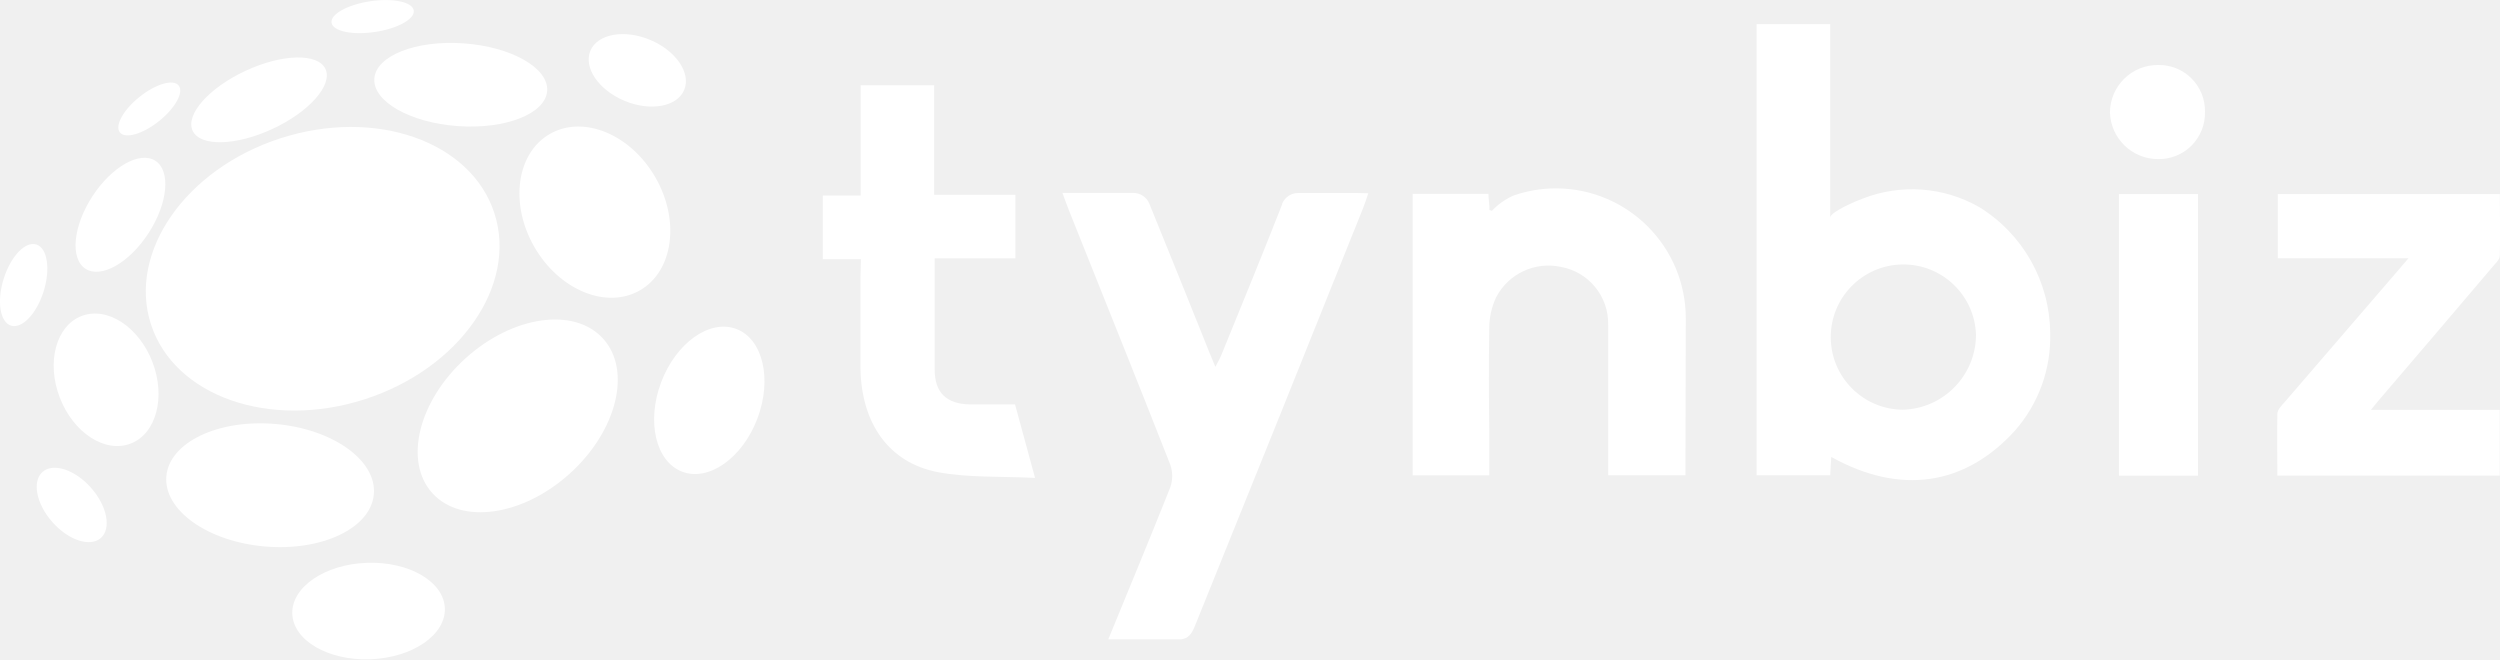
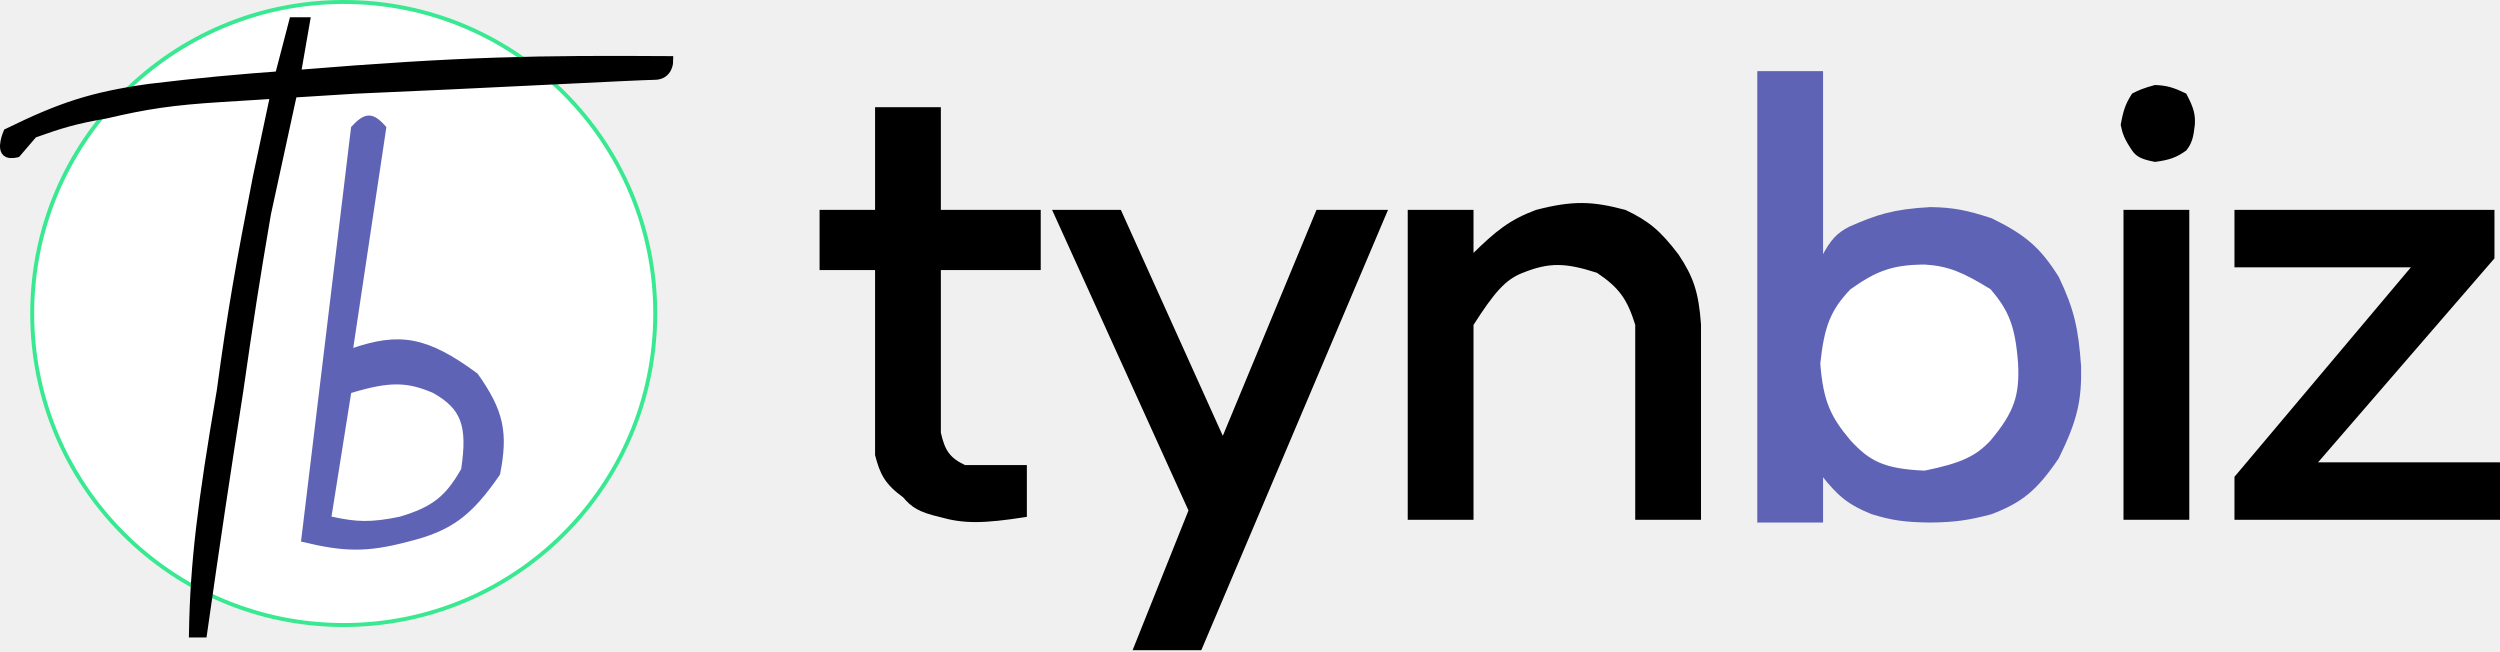
- <svg xmlns="http://www.w3.org/2000/svg" viewBox="0 0 291.17 76.8">
-   <defs>
-     <style>.cls-1{fill:#fff;}</style>
-   </defs>
-   <g id="Capa_2" data-name="Capa 2">
-     <g id="Capa_1-2" data-name="Capa 1">
-       <path class="cls-1" d="M213.28,53.22l-.12,2.13h-8.57V2.81h8.57V25.34c0-.66,3.17-2,3.76-2.2a15.76,15.76,0,0,1,13.63,1,17.38,17.38,0,0,1,8.23,14.61,16.51,16.51,0,0,1-4.17,11.48C228.79,56.58,221.29,57.67,213.28,53.22ZM230.14,39a8.46,8.46,0,1,0-8.53,8.72A8.76,8.76,0,0,0,230.14,39Z" />
-       <path class="cls-1" d="M276.14,47.74h15v7.65H265.24c0-2.4-.05-4.8,0-7.19,0-.47.51-1,.86-1.38l13.1-15.21c.37-.42.72-.85,1.31-1.53H265.29V22.6h25.86c0,2.38.06,4.78,0,7.17,0,.51-.62,1-1,1.49q-6.39,7.53-12.79,15C277,46.66,276.69,47.06,276.14,47.74Z" />
-       <path class="cls-1" d="M100.27,30.19H95.83V22.77h4.41V9.93h8.56V22.69h9.46v7.4h-9.4V37.8c0,1.75,0,3.49,0,5.24,0,2.7,1.38,4,4.06,4.06,1.73,0,3.47,0,5.3,0,.76,2.77,1.49,5.46,2.33,8.56-4-.2-7.74,0-11.33-.67-5.71-1.1-8.88-5.69-9-12,0-3.6,0-7.21,0-10.81Z" />
-       <path class="cls-1" d="M256,22.6V55.4h-9.21V22.6Z" />
-       <path class="cls-1" d="M256.81,13a5.37,5.37,0,0,1-5.52,5.53,5.61,5.61,0,0,1-5.55-5.45,5.57,5.57,0,0,1,5.63-5.51A5.35,5.35,0,0,1,256.81,13Z" />
-       <path class="cls-1" d="M196.3,55.35h-9V53.66c0-.91,0-1.82,0-2.73,0-4.38,0-8.76,0-13.13a6.7,6.7,0,0,0-5.53-6.72,6.86,6.86,0,0,0-7.52,3.55,8.49,8.49,0,0,0-.8,3.55c-.06,4-.05,7.88,0,11.86,0,1.77,0,3.54,0,5.32h-8.92V22.58h8.83c0,.54.08,1,.11,1.51l0,.38c.11,0,.27.1.3.07a7.75,7.75,0,0,1,2.52-1.77,15,15,0,0,1,4.93-.83h.12a15.14,15.14,0,0,1,15,15.14Z" />
-       <path class="cls-1" d="M159.36,22.51c-.22.65-.38,1.17-.58,1.67Q149,48.61,139.13,73c-.36.88-.76,1.34-1.54,1.46h-8.51c2.49-6.07,4.9-11.87,7.22-17.7a4,4,0,0,0,0-2.64c-3.88-9.87-7.84-19.71-11.78-29.56-.25-.62-.46-1.25-.78-2.09H132a2,2,0,0,1,1.86,1.25h0l.47,1.16c2.22,5.42,4.39,10.86,6.58,16.3l.64,1.55c.32-.63.55-1,.72-1.44,2.37-5.82,4.76-11.62,7.05-17.47l0-.07h0a2,2,0,0,1,1.87-1.27h1.47c1.76,0,3.55,0,5.41,0Z" />
-       <ellipse class="cls-1" cx="37.58" cy="31.31" rx="21.02" ry="15.97" transform="translate(-7.8 13.05) rotate(-17.89)" />
-       <ellipse class="cls-1" cx="60.3" cy="48.43" rx="13.41" ry="9.05" transform="translate(-16.91 52.97) rotate(-42.13)" />
-       <ellipse class="cls-1" cx="69.28" cy="24.71" rx="8.13" ry="10.51" transform="translate(-3.07 37.95) rotate(-30)" />
-       <ellipse class="cls-1" cx="53.66" cy="9.87" rx="4.83" ry="10.09" transform="translate(40 62.69) rotate(-85.92)" />
-       <ellipse class="cls-1" cx="30.17" cy="11.63" rx="8.53" ry="3.73" transform="translate(-2.09 13.8) rotate(-24.93)" />
-       <ellipse class="cls-1" cx="14.03" cy="25.02" rx="7.49" ry="3.91" transform="translate(-14.6 23.2) rotate(-57.09)" />
-       <ellipse class="cls-1" cx="2.76" cy="33.2" rx="4.95" ry="2.44" transform="translate(-29.76 25.95) rotate(-72.68)" />
-       <ellipse class="cls-1" cx="17.39" cy="12.69" rx="4.38" ry="1.81" transform="translate(-4.12 13.62) rotate(-38.59)" />
-       <ellipse class="cls-1" cx="43.4" cy="1.93" rx="4.84" ry="1.81" transform="translate(0.19 6.41) rotate(-8.46)" />
-       <ellipse class="cls-1" cx="12.36" cy="44.23" rx="5.78" ry="7.96" transform="translate(-15.07 7.4) rotate(-21.06)" />
-       <ellipse class="cls-1" cx="74.22" cy="8.19" rx="3.85" ry="5.92" transform="translate(38.13 73.56) rotate(-67.39)" />
-       <ellipse class="cls-1" cx="82.6" cy="46.62" rx="8.89" ry="5.99" transform="translate(9.74 107.34) rotate(-69.24)" />
-       <ellipse class="cls-1" cx="42.93" cy="71.17" rx="8.89" ry="5.62" transform="translate(-2.57 1.61) rotate(-2.09)" />
-       <ellipse class="cls-1" cx="31.46" cy="56.51" rx="7.16" ry="12.13" transform="translate(-27.55 82.99) rotate(-85.06)" />
-       <ellipse class="cls-1" cx="8.35" cy="58.81" rx="3.01" ry="5.13" transform="translate(-36.83 20.25) rotate(-41.44)" />
-     </g>
-   </g>
+ <svg xmlns="http://www.w3.org/2000/svg" width="1267" height="330" viewBox="0 0 1267 330" fill="none">
+   <path d="M1266.5 262.923H1132.93V241.833L1222.91 134.977H1132.93V106.856H1263.69V130.759L1173.7 234.803H1266.5V262.923Z" fill="black" stroke="black" />
+   <path d="M1109.03 262.923H1076.69V106.856H1109.03V262.923Z" fill="black" stroke="black" />
+   <path d="M1107.62 75.924C1102.71 79.412 1099.34 80.583 1092.16 81.548C1085.02 80.172 1082.96 78.818 1080.91 75.924C1077.14 70.31 1076.15 67.644 1075.28 63.27C1076.56 56.022 1077.77 52.622 1080.91 47.804C1084.18 46.114 1086.39 45.179 1092.16 43.586C1098.12 43.797 1101.52 44.865 1107.62 47.804C1111.43 54.995 1112.15 58.273 1111.84 63.27C1111.12 69.713 1110.28 72.632 1107.62 75.924Z" fill="black" stroke="black" />
+   <path d="M608.489 329.006H574.744L602.865 258.705L533.97 106.856H567.714L619.737 222.149L667.541 106.856H702.691L608.489 329.006Z" fill="black" stroke="black" />
+   <path d="M746.277 262.924H713.939V106.857H746.277V129.353C758.405 117.398 765.378 111.787 778.616 106.857C797.279 102.026 807.033 102.453 823.608 106.857C835.227 112.376 841.11 117.205 850.322 129.353C857.853 140.673 860.397 148.315 861.57 164.503V262.924H829.232V164.503C825.134 151.382 820.959 145.415 809.548 137.789C793.725 132.714 785.32 132.258 771.585 137.789C762.567 141.246 756.924 147.916 746.277 164.503V262.924Z" fill="black" stroke="black" />
+   <path d="M923.434 264.329H891.096V36.556H923.434V130.759C928.164 121.662 931.295 118.505 937.494 115.293C951.05 109.409 959.115 106.513 978.268 105.45C990.109 105.622 996.909 107.091 1009.2 111.075C1026.45 119.522 1033.86 126.066 1042.94 140.601C1050.84 157.017 1052.87 167.009 1054.19 185.593C1054.55 202.647 1052.45 212.715 1042.94 231.991C1031.82 248.445 1024.31 254.283 1009.2 260.111C997.325 263.266 990.548 264.16 978.268 264.329C965.498 264.173 959.001 263.28 948.742 260.111C936.916 255.388 931.534 250.833 923.434 240.427V264.329Z" fill="#5E63B6" stroke="#5E63B6" />
+   <path d="M937.494 223.555C927.504 211.71 923.474 203.668 922.028 184.187C924.03 165.557 927.146 156.972 937.494 146.225C951.087 136.536 959.361 133.69 975.456 133.571C987.68 134.308 995.196 137.63 1009.2 146.225C1018.23 156.912 1021.82 164.629 1023.26 184.187C1024.07 200.304 1021.41 208.957 1009.2 223.555C1001.7 231.563 994.303 235.17 975.456 239.021C954.455 238.152 947.109 233.96 937.494 223.555Z" fill="white" stroke="#5E63B6" />
+   <path d="M476.324 136.383V219.337C478.397 228.549 480.969 232.435 488.978 236.209H519.91V261.517C498.038 264.939 488.404 264.964 476.324 261.517C465.822 259.05 462.295 256.698 458.046 251.675C448.712 244.878 446.434 239.962 443.986 230.585V136.383H415.866V106.856H443.986V54.834H476.324V106.856H526.94V136.383H476.324Z" fill="black" stroke="black" />
+   <circle cx="174.197" cy="158.879" r="157.879" fill="white" stroke="#39E991" stroke-width="2" />
+   <path d="M178.415 64.574L153.106 274.069C173.972 279.152 185.668 279.617 206.535 274.069C228.638 268.684 238.653 261.005 252.933 240.325C257.107 219.308 254.844 208.222 241.685 189.709C216.265 170.915 202.446 168.828 178.415 177.055L195.287 64.574C188.698 56.971 185.004 57.456 178.415 64.574Z" fill="#5E63B6" stroke="#5E63B6" />
+   <path d="M219.189 199.55C206.697 194.271 198.235 193.557 178.415 199.55L168.573 261.415C180.607 264.041 187.841 264.398 202.317 261.415C219.215 256.45 225.601 250.874 233.249 237.513C236.468 215.801 233.317 207.503 219.189 199.55Z" fill="white" stroke="white" />
+   <path d="M112.332 198.247C102.509 255.665 98.894 285.504 98.272 320.57H102.49C109.507 271.505 113.519 244.813 120.768 198.247C126.067 161.27 129.132 141.59 134.828 108.263L148.888 43.586L154.512 11.248H148.888L140.452 43.586L130.61 89.984C122.117 133.526 117.855 157.472 112.332 198.247Z" fill="black" stroke="black" stroke-width="5" />
+   <path d="M150.295 37.962C235.425 30.98 273.699 30.532 338.699 30.932C338.699 30.932 338.699 37.962 331.669 37.962C324.639 37.962 240.18 42.473 179.821 44.992L112.332 49.21C87.135 50.78 74.33 52.727 53.28 57.646C38.1 60.216 30.276 62.621 16.724 67.488L8.288 77.33C8.288 77.33 5.584 77.979 4.07 77.33C0.537 75.816 4.07 67.488 4.07 67.488C30.638 54.519 46.192 49.149 75.776 44.992C100.897 42.011 116.447 40.421 150.295 37.962Z" fill="black" stroke="black" stroke-width="5" />
</svg>
